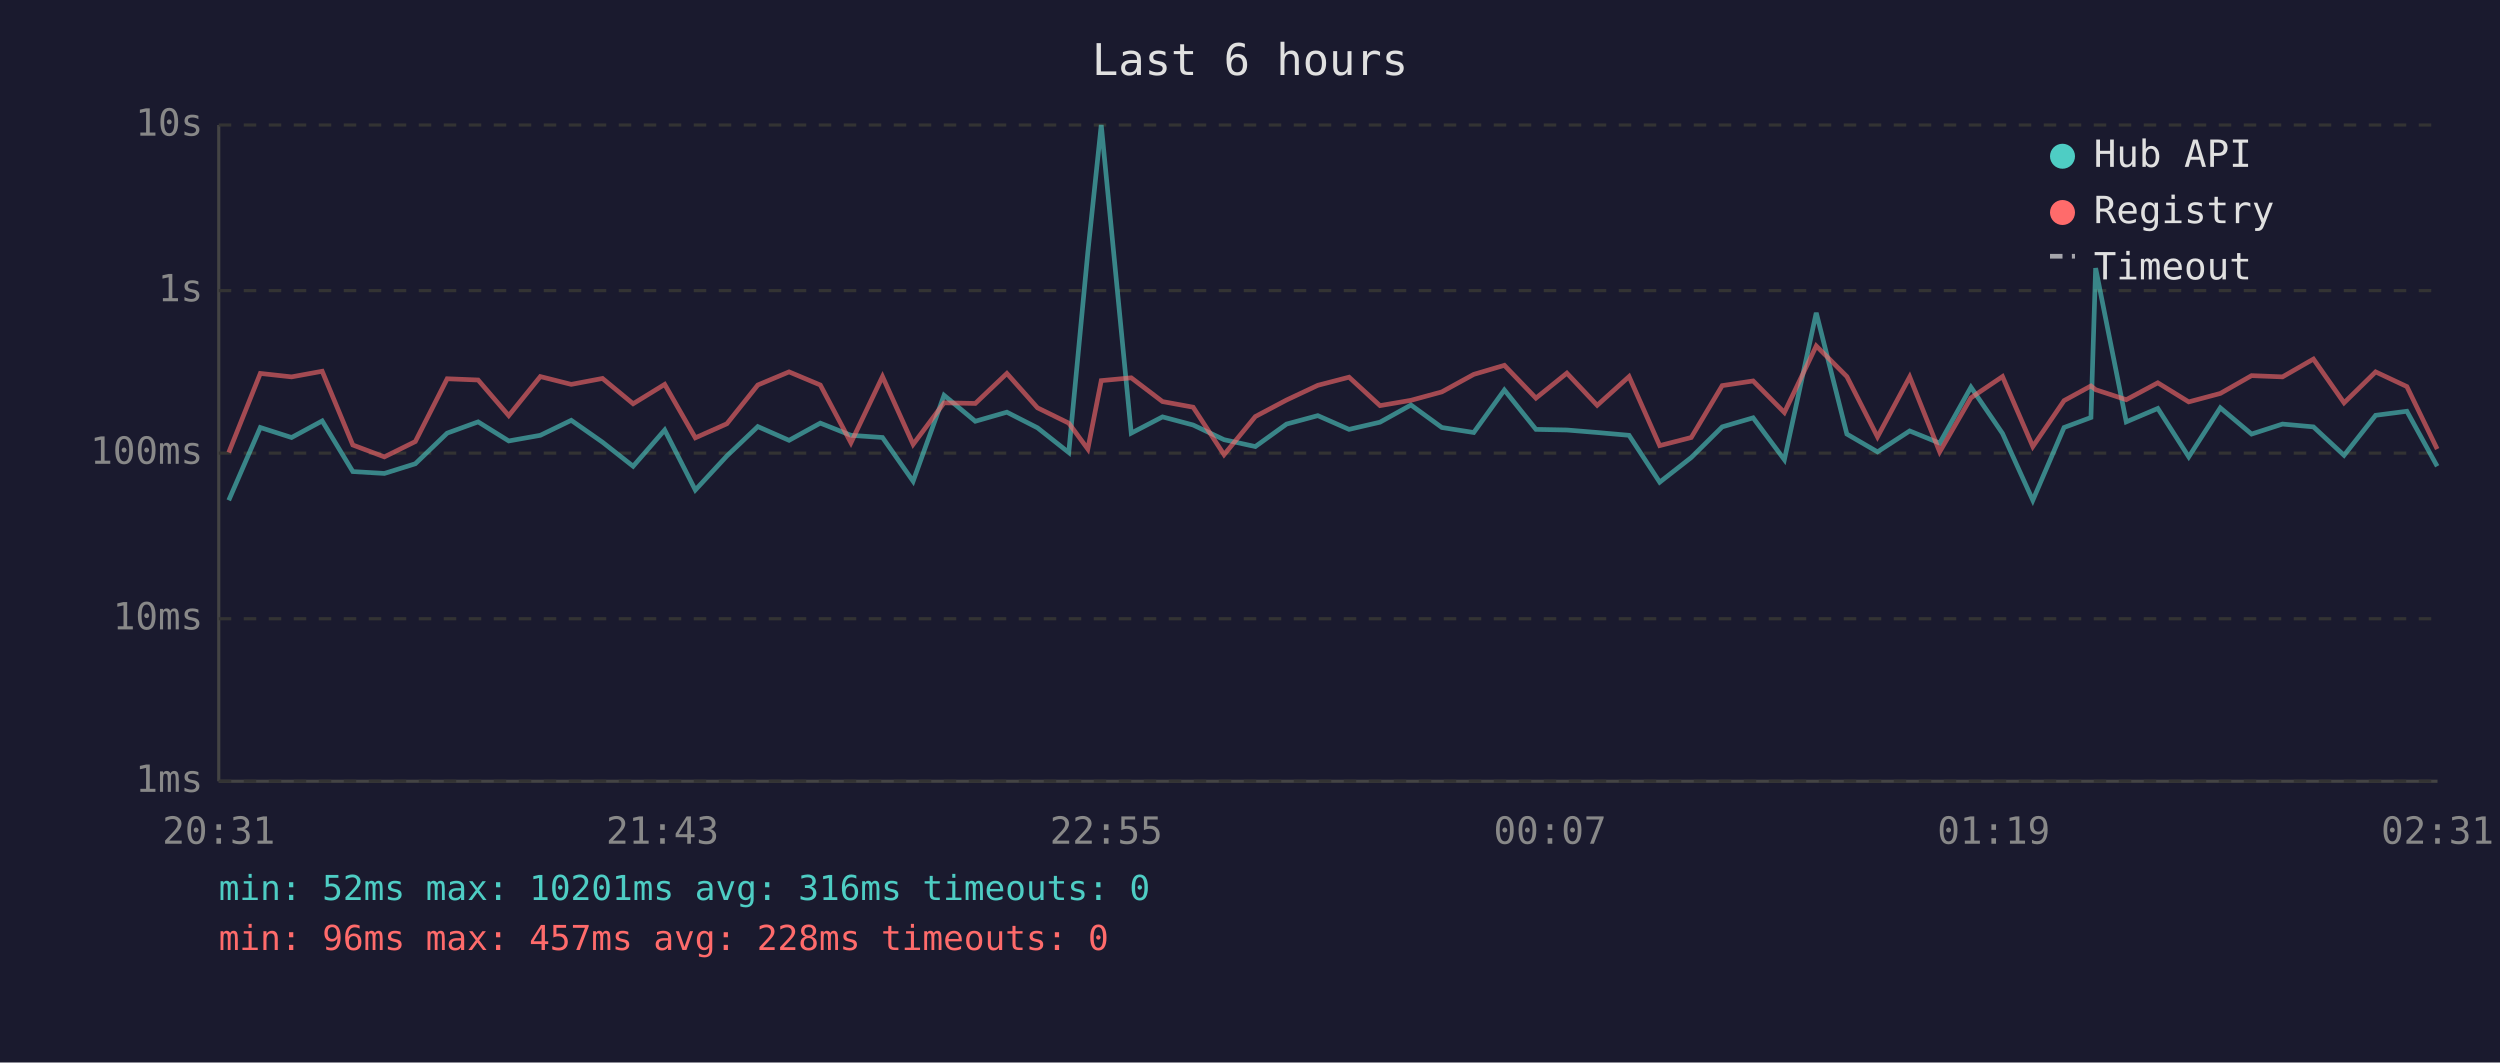
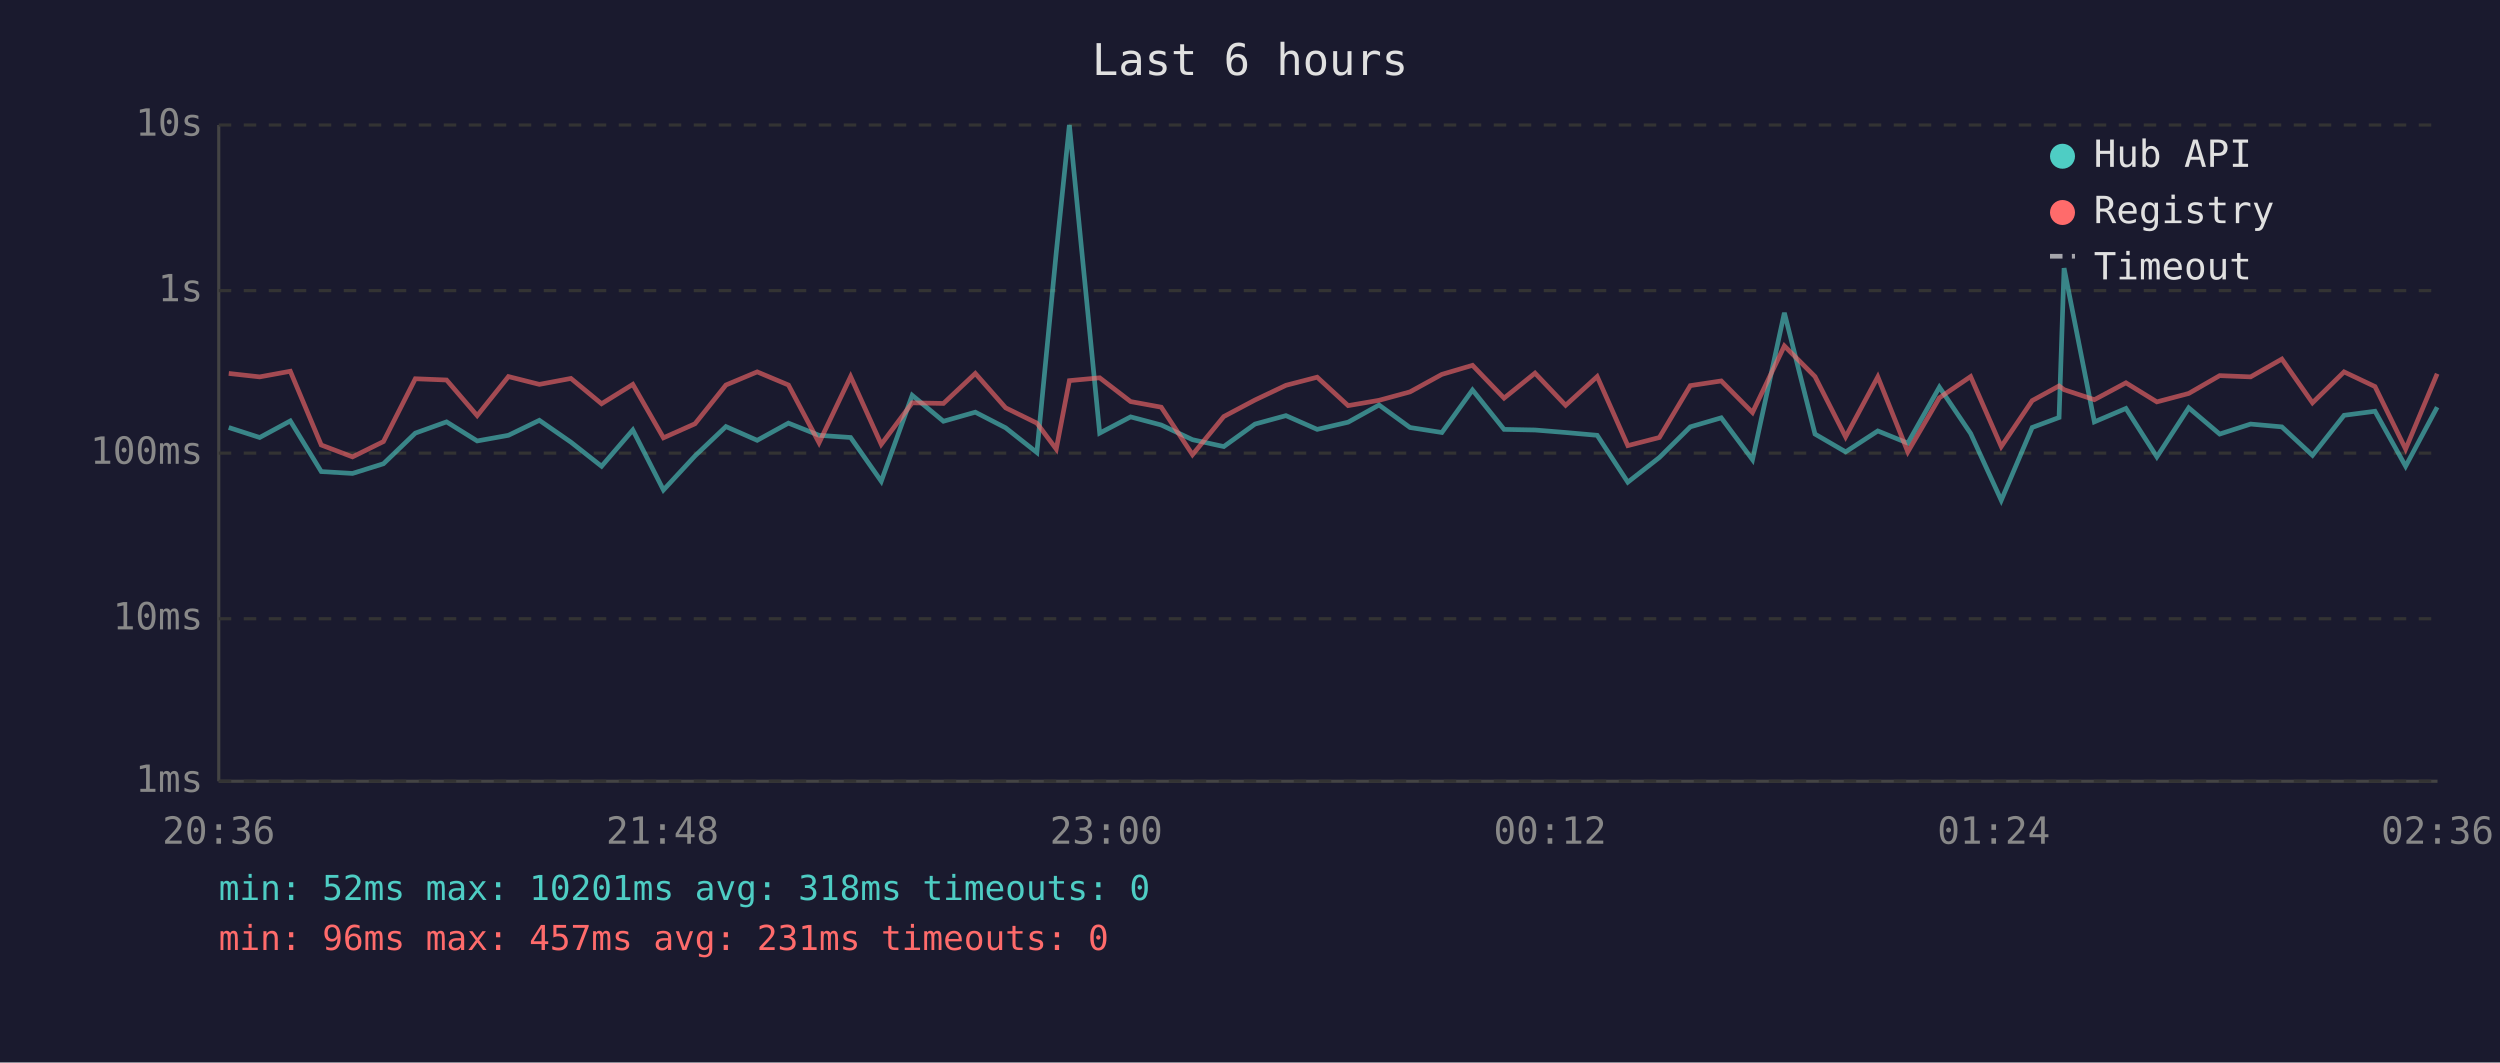
<svg xmlns="http://www.w3.org/2000/svg" viewBox="0 0 800 340" font-family="monospace" font-size="12">
  <rect width="800" height="340" fill="#1a1a2e" />
  <text x="400" y="24" fill="#e0e0e0" font-size="14" text-anchor="middle">Last 6 hours</text>
  <line x1="70" y1="40" x2="70" y2="250" stroke="#444" stroke-width="1" />
  <line x1="70" y1="250" x2="780" y2="250" stroke="#444" stroke-width="1" />
  <line x1="70" y1="250" x2="780" y2="250" stroke="#333" stroke-width="1" stroke-dasharray="4" />
  <text x="65" y="250" fill="#888" text-anchor="end" dominant-baseline="middle">1ms</text>
  <line x1="70" y1="198" x2="780" y2="198" stroke="#333" stroke-width="1" stroke-dasharray="4" />
  <text x="65" y="198" fill="#888" text-anchor="end" dominant-baseline="middle">10ms</text>
  <line x1="70" y1="145" x2="780" y2="145" stroke="#333" stroke-width="1" stroke-dasharray="4" />
  <text x="65" y="145" fill="#888" text-anchor="end" dominant-baseline="middle">100ms</text>
  <line x1="70" y1="93" x2="780" y2="93" stroke="#333" stroke-width="1" stroke-dasharray="4" />
  <text x="65" y="93" fill="#888" text-anchor="end" dominant-baseline="middle">1s</text>
  <line x1="70" y1="40" x2="780" y2="40" stroke="#333" stroke-width="1" stroke-dasharray="4" />
  <text x="65" y="40" fill="#888" text-anchor="end" dominant-baseline="middle">10s</text>
-   <text x="70" y="270" fill="#888" text-anchor="middle">20:31</text>
-   <text x="212" y="270" fill="#888" text-anchor="middle">21:43</text>
-   <text x="354" y="270" fill="#888" text-anchor="middle">22:55</text>
-   <text x="496" y="270" fill="#888" text-anchor="middle">00:07</text>
-   <text x="638" y="270" fill="#888" text-anchor="middle">01:19</text>
-   <text x="780" y="270" fill="#888" text-anchor="middle">02:31</text>
-   <polyline points="73.2,160.1 83.3,136.8 93.3,140.0 103.1,134.7 112.9,150.9 123.0,151.5 132.9,148.4 143.1,138.6 153.0,135.0 162.8,141.1 172.9,139.3 182.8,134.5 192.8,141.5 202.6,149.2 212.7,137.6 222.5,156.8 232.6,145.9 242.5,136.5 252.5,140.9 262.5,135.4 272.3,139.3 282.4,140.0 292.2,154.0 302.1,126.5 312.1,134.8 322.2,131.9 332.0,136.9 342.0,144.8 348.1,80.8 352.4,40.0 362.0,138.6 372.0,133.4 381.8,136.0 391.7,140.7 401.7,142.9 411.7,135.7 421.7,133.0 431.7,137.4 441.6,135.1 451.5,129.6 461.4,136.8 471.6,138.4 481.4,124.8 491.5,137.4 501.4,137.6 511.1,138.4 521.3,139.3 531.1,154.3 541.2,146.4 551.1,136.6 561.0,133.7 571.0,147.1 581.2,100.1 591.0,138.9 600.8,144.6 611.1,137.9 620.7,141.8 630.7,123.9 640.8,138.7 650.5,160.1 660.5,136.8 669.1,133.6 670.6,85.8 680.4,135.0 690.5,130.7 700.4,146.2 710.5,130.5 720.5,138.9 730.4,135.7 740.3,136.6 750.1,145.7 760.2,132.9 770.2,131.6 779.9,149.2" fill="none" stroke="#4ecdc4" stroke-width="1.5" opacity="0.6" />
-   <polyline points="73.2,144.8 83.3,119.5 93.3,120.6 103.1,118.8 112.9,142.4 123.0,146.2 132.9,141.3 143.1,121.2 153.0,121.6 162.8,133.0 172.9,120.5 182.8,123.0 192.8,121.1 202.6,129.2 212.7,123.0 222.5,140.1 232.6,135.6 242.5,123.2 252.5,119.0 262.5,123.2 272.3,141.7 282.4,120.5 292.2,142.2 302.1,128.9 312.1,129.1 322.2,119.5 332.0,130.5 342.0,135.4 348.1,143.7 352.4,121.8 362.0,120.9 372.0,128.5 381.8,130.3 391.7,145.5 401.7,133.3 411.7,128.0 421.7,123.3 431.7,120.7 441.6,129.8 451.5,128.1 461.4,125.4 471.6,119.8 481.4,116.9 491.5,127.4 501.4,119.4 511.1,129.7 521.3,120.5 531.1,142.6 541.2,140.0 551.1,123.4 561.0,121.9 571.0,132.0 581.2,110.7 591.0,120.5 600.8,139.8 611.1,120.6 620.7,144.6 630.7,127.3 640.8,120.5 650.5,142.9 660.5,128.2 669.1,123.5 670.6,124.7 680.4,127.9 690.5,122.5 700.4,128.6 710.5,125.9 720.5,120.2 730.4,120.6 740.3,114.9 750.1,128.9 760.2,119.0 770.2,123.7 779.9,143.7" fill="none" stroke="#ff6b6b" stroke-width="1.5" opacity="0.6" />
+   <text x="70" y="270" fill="#888" text-anchor="middle">20:36</text>
+   <text x="212" y="270" fill="#888" text-anchor="middle">21:48</text>
+   <text x="354" y="270" fill="#888" text-anchor="middle">23:00</text>
+   <text x="496" y="270" fill="#888" text-anchor="middle">00:12</text>
+   <text x="638" y="270" fill="#888" text-anchor="middle">01:24</text>
+   <text x="780" y="270" fill="#888" text-anchor="middle">02:36</text>
+   <polyline points="73.2,136.8 83.1,140.0 92.9,134.7 102.8,150.9 112.8,151.5 122.7,148.4 132.9,138.6 142.9,135.0 152.7,141.1 162.7,139.3 172.6,134.5 182.7,141.5 192.5,149.2 202.5,137.6 212.3,156.8 222.4,145.9 232.3,136.5 242.3,140.9 252.3,135.4 262.1,139.3 272.2,140.0 282.0,154.0 291.9,126.5 301.9,134.8 312.1,131.9 321.8,136.9 331.8,144.8 338.0,80.8 342.2,40.0 351.9,138.6 361.8,133.4 371.6,136.0 381.6,140.7 391.6,142.9 401.6,135.7 411.5,133.0 421.5,137.4 431.4,135.1 441.3,129.6 451.2,136.8 461.4,138.4 471.2,124.8 481.3,137.4 491.2,137.6 501.0,138.4 511.1,139.3 520.9,154.3 531.0,146.4 540.9,136.6 550.8,133.7 560.8,147.1 571.0,100.1 580.8,138.9 590.6,144.6 600.9,137.9 610.5,141.8 620.6,123.9 630.6,138.7 640.4,160.1 650.3,136.8 658.9,133.6 660.5,85.8 670.2,135.0 680.3,130.7 690.2,146.2 700.4,130.5 710.3,138.9 720.2,135.7 730.2,136.6 740.0,145.7 750.1,132.9 760.0,131.6 769.8,149.2 779.9,130.3" fill="none" stroke="#4ecdc4" stroke-width="1.5" opacity="0.6" />
+   <polyline points="73.2,119.5 83.1,120.6 92.9,118.8 102.8,142.4 112.8,146.2 122.7,141.3 132.9,121.2 142.9,121.6 152.7,133.0 162.7,120.5 172.6,123.0 182.7,121.1 192.5,129.2 202.5,123.0 212.3,140.1 222.4,135.6 232.3,123.2 242.3,119.0 252.3,123.2 262.1,141.7 272.2,120.5 282.0,142.2 291.9,128.9 301.9,129.1 312.1,119.5 321.8,130.5 331.8,135.4 338.0,143.7 342.2,121.8 351.9,120.9 361.8,128.5 371.6,130.3 381.6,145.5 391.6,133.3 401.6,128.0 411.5,123.3 421.5,120.7 431.4,129.8 441.3,128.1 451.2,125.4 461.4,119.8 471.2,116.9 481.3,127.4 491.2,119.4 501.0,129.7 511.1,120.5 520.9,142.6 531.0,140.0 540.9,123.4 550.8,121.9 560.8,132.0 571.0,110.7 580.8,120.5 590.6,139.8 600.9,120.6 610.5,144.6 620.6,127.3 630.6,120.5 640.4,142.9 650.3,128.2 658.9,123.5 660.5,124.7 670.2,127.9 680.3,122.5 690.2,128.6 700.4,125.9 710.3,120.2 720.2,120.6 730.2,114.9 740.0,128.9 750.1,119.0 760.0,123.7 769.8,143.7 779.9,119.6" fill="none" stroke="#ff6b6b" stroke-width="1.5" opacity="0.6" />
  <circle cx="660" cy="50" r="4" fill="#4ecdc4" />
  <text x="670" y="50" fill="#e0e0e0" dominant-baseline="middle">Hub API</text>
  <circle cx="660" cy="68" r="4" fill="#ff6b6b" />
  <text x="670" y="68" fill="#e0e0e0" dominant-baseline="middle">Registry</text>
  <line x1="656" y1="82" x2="664" y2="82" stroke="#e0e0e0" stroke-width="1.5" stroke-dasharray="4,3" opacity="0.7" />
  <text x="670" y="86" fill="#e0e0e0" dominant-baseline="middle">Timeout</text>
-   <text x="70" y="288" fill="#4ecdc4" font-size="11">min: 52ms  max: 10201ms  avg: 316ms  timeouts: 0</text>
-   <text x="70" y="304" fill="#ff6b6b" font-size="11">min: 96ms  max: 457ms  avg: 228ms  timeouts: 0</text>
+   <text x="70" y="288" fill="#4ecdc4" font-size="11">min: 52ms  max: 10201ms  avg: 318ms  timeouts: 0</text>
+   <text x="70" y="304" fill="#ff6b6b" font-size="11">min: 96ms  max: 457ms  avg: 231ms  timeouts: 0</text>
</svg>
